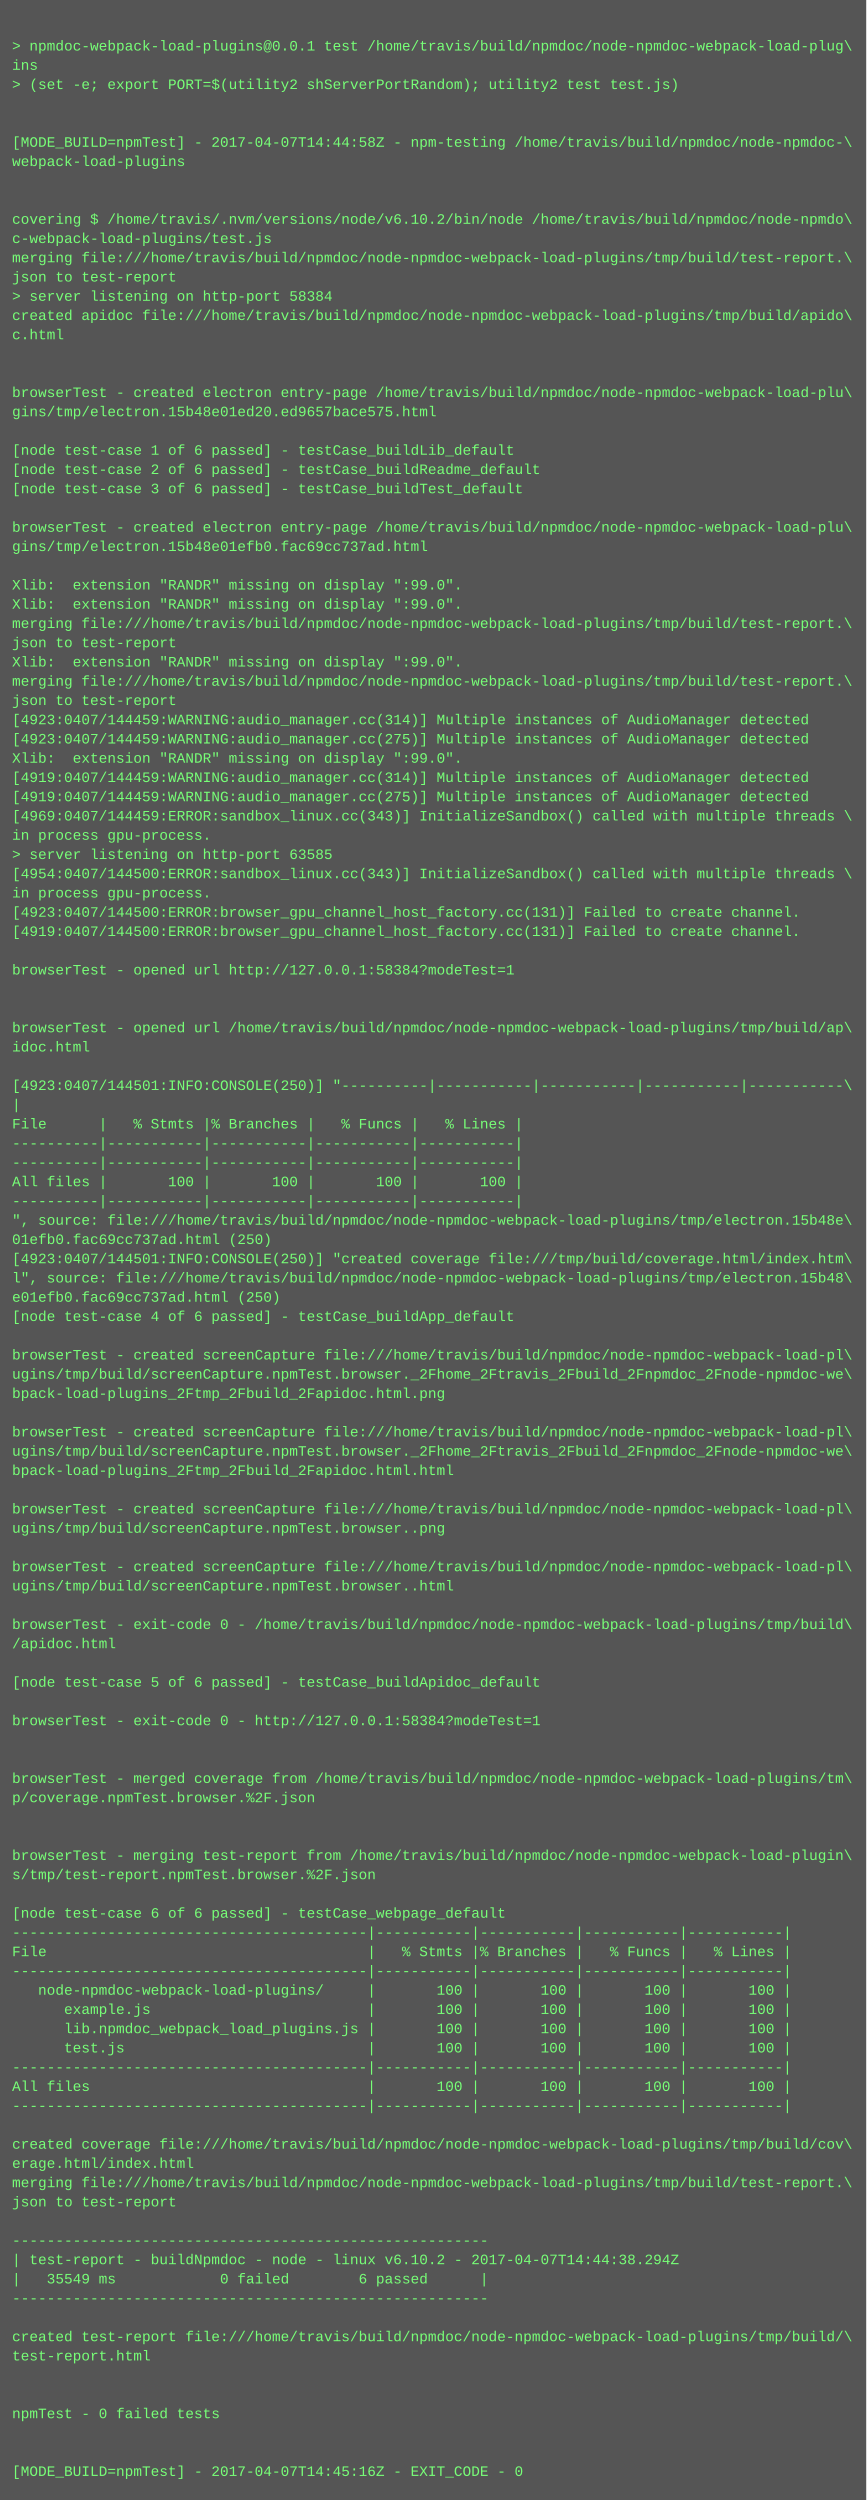
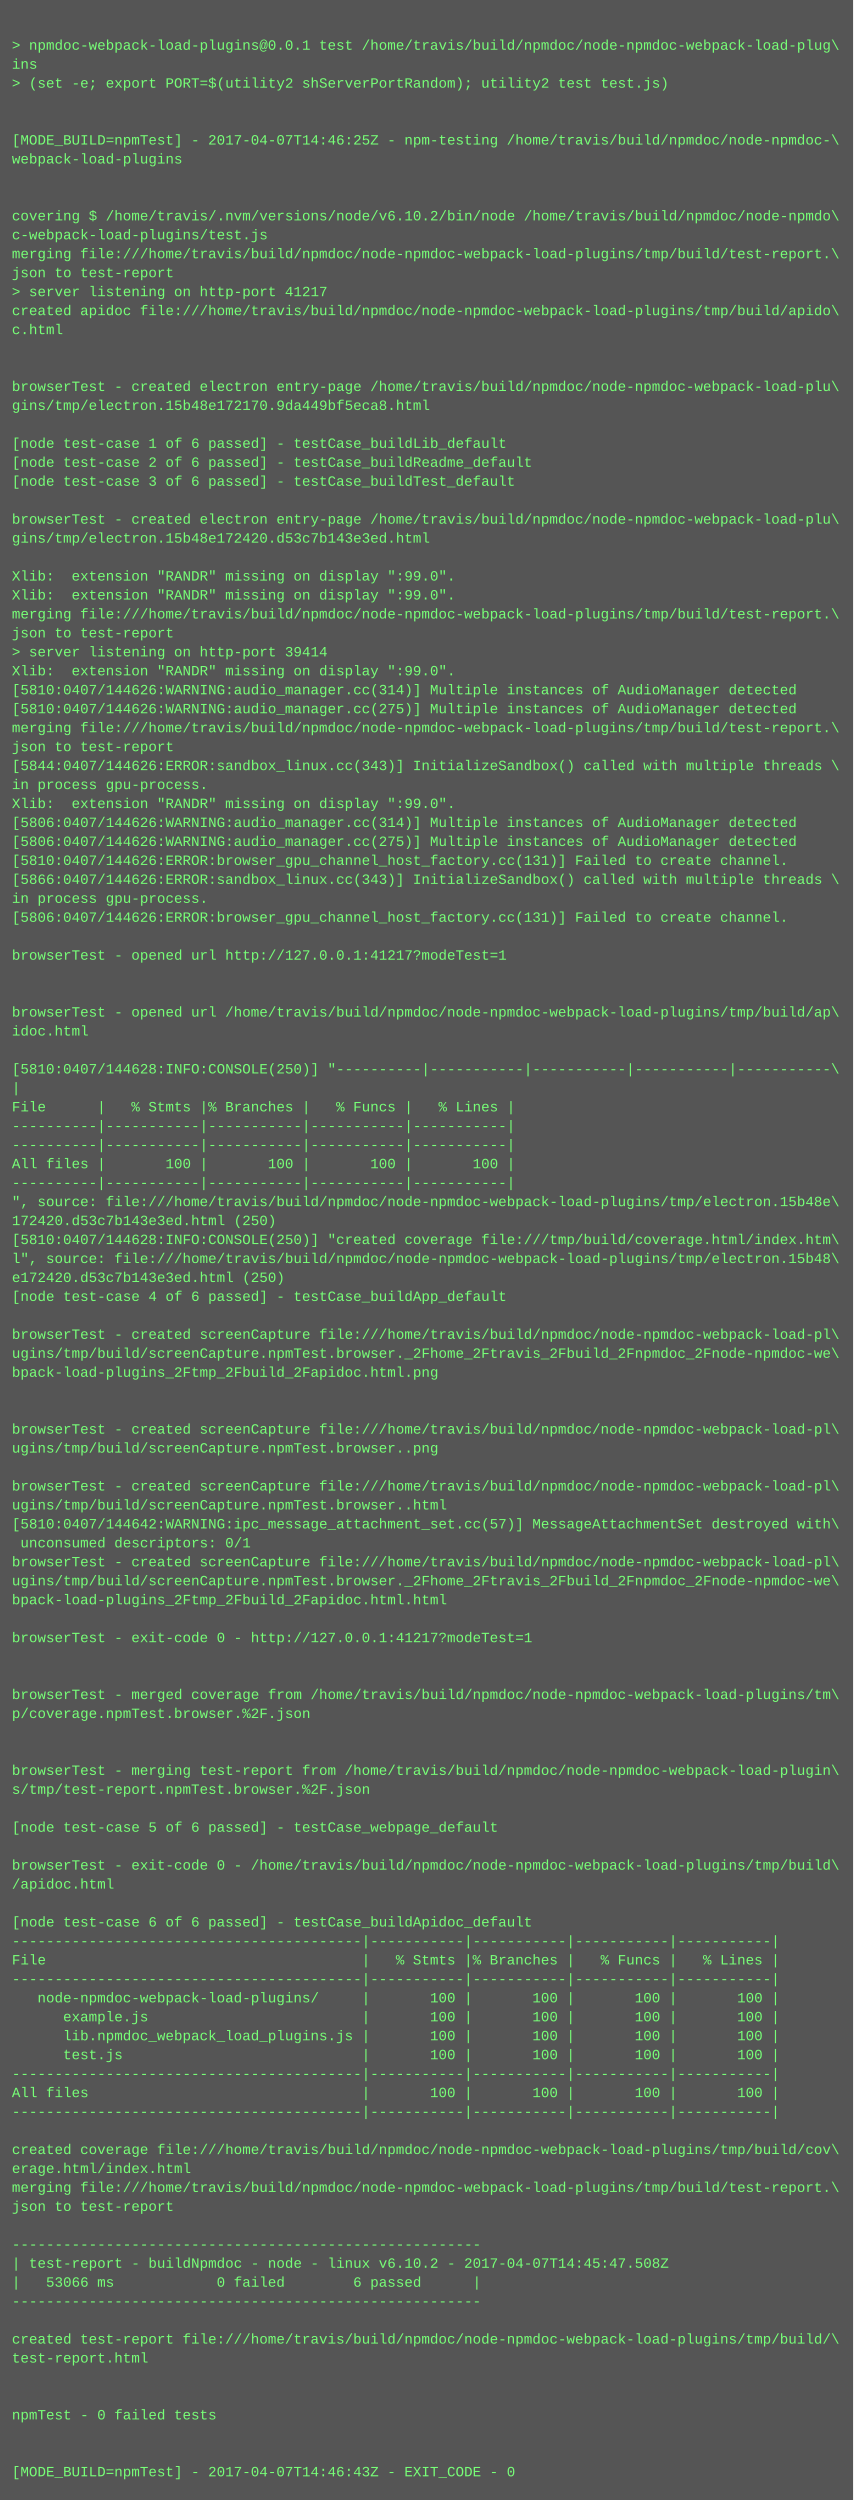
- <svg xmlns="http://www.w3.org/2000/svg" height="2078" width="720">
-   <rect height="2078" fill="#555" width="720" />
+ <svg xmlns="http://www.w3.org/2000/svg" height="2110" width="720">
+   <rect height="2110" fill="#555" width="720" />
  <text fill="#7f7" font-family="Courier New" font-size="12" xml:space="preserve">
    <tspan x="10" y="26" />
    <tspan x="10" y="42">&gt; npmdoc-webpack-load-plugins@0.0.1 test /home/travis/build/npmdoc/node-npmdoc-webpack-load-plug\</tspan>
    <tspan x="10" y="58">ins</tspan>
    <tspan x="10" y="74">&gt; (set -e; export PORT=$(utility2 shServerPortRandom); utility2 test test.js)</tspan>
    <tspan x="10" y="90" />
    <tspan x="10" y="106" />
-     <tspan x="10" y="122">[MODE_BUILD=npmTest] - 2017-04-07T14:44:58Z - npm-testing /home/travis/build/npmdoc/node-npmdoc-\</tspan>
+     <tspan x="10" y="122">[MODE_BUILD=npmTest] - 2017-04-07T14:46:25Z - npm-testing /home/travis/build/npmdoc/node-npmdoc-\</tspan>
    <tspan x="10" y="138">webpack-load-plugins</tspan>
    <tspan x="10" y="154" />
    <tspan x="10" y="170" />
    <tspan x="10" y="186">covering $ /home/travis/.nvm/versions/node/v6.10.2/bin/node /home/travis/build/npmdoc/node-npmdo\</tspan>
    <tspan x="10" y="202">c-webpack-load-plugins/test.js</tspan>
    <tspan x="10" y="218">merging file:///home/travis/build/npmdoc/node-npmdoc-webpack-load-plugins/tmp/build/test-report.\</tspan>
    <tspan x="10" y="234">json to test-report</tspan>
-     <tspan x="10" y="250">&gt; server listening on http-port 58384</tspan>
+     <tspan x="10" y="250">&gt; server listening on http-port 41217</tspan>
    <tspan x="10" y="266">created apidoc file:///home/travis/build/npmdoc/node-npmdoc-webpack-load-plugins/tmp/build/apido\</tspan>
    <tspan x="10" y="282">c.html</tspan>
    <tspan x="10" y="298" />
    <tspan x="10" y="314" />
    <tspan x="10" y="330">browserTest - created electron entry-page /home/travis/build/npmdoc/node-npmdoc-webpack-load-plu\</tspan>
-     <tspan x="10" y="346">gins/tmp/electron.15b48e01ed20.ed9657bace575.html</tspan>
+     <tspan x="10" y="346">gins/tmp/electron.15b48e172170.9da449bf5eca8.html</tspan>
    <tspan x="10" y="362" />
    <tspan x="10" y="378">[node test-case 1 of 6 passed] - testCase_buildLib_default</tspan>
    <tspan x="10" y="394">[node test-case 2 of 6 passed] - testCase_buildReadme_default</tspan>
    <tspan x="10" y="410">[node test-case 3 of 6 passed] - testCase_buildTest_default</tspan>
    <tspan x="10" y="426" />
    <tspan x="10" y="442">browserTest - created electron entry-page /home/travis/build/npmdoc/node-npmdoc-webpack-load-plu\</tspan>
-     <tspan x="10" y="458">gins/tmp/electron.15b48e01efb0.fac69cc737ad.html</tspan>
+     <tspan x="10" y="458">gins/tmp/electron.15b48e172420.d53c7b143e3ed.html</tspan>
    <tspan x="10" y="474" />
    <tspan x="10" y="490">Xlib:  extension "RANDR" missing on display ":99.0".</tspan>
    <tspan x="10" y="506">Xlib:  extension "RANDR" missing on display ":99.0".</tspan>
    <tspan x="10" y="522">merging file:///home/travis/build/npmdoc/node-npmdoc-webpack-load-plugins/tmp/build/test-report.\</tspan>
    <tspan x="10" y="538">json to test-report</tspan>
-     <tspan x="10" y="554">Xlib:  extension "RANDR" missing on display ":99.0".</tspan>
-     <tspan x="10" y="570">merging file:///home/travis/build/npmdoc/node-npmdoc-webpack-load-plugins/tmp/build/test-report.\</tspan>
-     <tspan x="10" y="586">json to test-report</tspan>
-     <tspan x="10" y="602">[4923:0407/144459:WARNING:audio_manager.cc(314)] Multiple instances of AudioManager detected</tspan>
-     <tspan x="10" y="618">[4923:0407/144459:WARNING:audio_manager.cc(275)] Multiple instances of AudioManager detected</tspan>
-     <tspan x="10" y="634">Xlib:  extension "RANDR" missing on display ":99.0".</tspan>
-     <tspan x="10" y="650">[4919:0407/144459:WARNING:audio_manager.cc(314)] Multiple instances of AudioManager detected</tspan>
-     <tspan x="10" y="666">[4919:0407/144459:WARNING:audio_manager.cc(275)] Multiple instances of AudioManager detected</tspan>
-     <tspan x="10" y="682">[4969:0407/144459:ERROR:sandbox_linux.cc(343)] InitializeSandbox() called with multiple threads \</tspan>
-     <tspan x="10" y="698">in process gpu-process. </tspan>
-     <tspan x="10" y="714">&gt; server listening on http-port 63585</tspan>
-     <tspan x="10" y="730">[4954:0407/144500:ERROR:sandbox_linux.cc(343)] InitializeSandbox() called with multiple threads \</tspan>
-     <tspan x="10" y="746">in process gpu-process. </tspan>
-     <tspan x="10" y="762">[4923:0407/144500:ERROR:browser_gpu_channel_host_factory.cc(131)] Failed to create channel.</tspan>
-     <tspan x="10" y="778">[4919:0407/144500:ERROR:browser_gpu_channel_host_factory.cc(131)] Failed to create channel.</tspan>
+     <tspan x="10" y="554">&gt; server listening on http-port 39414</tspan>
+     <tspan x="10" y="570">Xlib:  extension "RANDR" missing on display ":99.0".</tspan>
+     <tspan x="10" y="586">[5810:0407/144626:WARNING:audio_manager.cc(314)] Multiple instances of AudioManager detected</tspan>
+     <tspan x="10" y="602">[5810:0407/144626:WARNING:audio_manager.cc(275)] Multiple instances of AudioManager detected</tspan>
+     <tspan x="10" y="618">merging file:///home/travis/build/npmdoc/node-npmdoc-webpack-load-plugins/tmp/build/test-report.\</tspan>
+     <tspan x="10" y="634">json to test-report</tspan>
+     <tspan x="10" y="650">[5844:0407/144626:ERROR:sandbox_linux.cc(343)] InitializeSandbox() called with multiple threads \</tspan>
+     <tspan x="10" y="666">in process gpu-process. </tspan>
+     <tspan x="10" y="682">Xlib:  extension "RANDR" missing on display ":99.0".</tspan>
+     <tspan x="10" y="698">[5806:0407/144626:WARNING:audio_manager.cc(314)] Multiple instances of AudioManager detected</tspan>
+     <tspan x="10" y="714">[5806:0407/144626:WARNING:audio_manager.cc(275)] Multiple instances of AudioManager detected</tspan>
+     <tspan x="10" y="730">[5810:0407/144626:ERROR:browser_gpu_channel_host_factory.cc(131)] Failed to create channel.</tspan>
+     <tspan x="10" y="746">[5866:0407/144626:ERROR:sandbox_linux.cc(343)] InitializeSandbox() called with multiple threads \</tspan>
+     <tspan x="10" y="762">in process gpu-process. </tspan>
+     <tspan x="10" y="778">[5806:0407/144626:ERROR:browser_gpu_channel_host_factory.cc(131)] Failed to create channel.</tspan>
    <tspan x="10" y="794" />
-     <tspan x="10" y="810">browserTest - opened url http://127.0.0.1:58384?modeTest=1</tspan>
+     <tspan x="10" y="810">browserTest - opened url http://127.0.0.1:41217?modeTest=1</tspan>
    <tspan x="10" y="826" />
    <tspan x="10" y="842" />
    <tspan x="10" y="858">browserTest - opened url /home/travis/build/npmdoc/node-npmdoc-webpack-load-plugins/tmp/build/ap\</tspan>
    <tspan x="10" y="874">idoc.html</tspan>
    <tspan x="10" y="890" />
-     <tspan x="10" y="906">[4923:0407/144501:INFO:CONSOLE(250)] "----------|-----------|-----------|-----------|-----------\</tspan>
+     <tspan x="10" y="906">[5810:0407/144628:INFO:CONSOLE(250)] "----------|-----------|-----------|-----------|-----------\</tspan>
    <tspan x="10" y="922">|</tspan>
    <tspan x="10" y="938">File      |   % Stmts |% Branches |   % Funcs |   % Lines |</tspan>
    <tspan x="10" y="954">----------|-----------|-----------|-----------|-----------|</tspan>
    <tspan x="10" y="970">----------|-----------|-----------|-----------|-----------|</tspan>
    <tspan x="10" y="986">All files |       100 |       100 |       100 |       100 |</tspan>
    <tspan x="10" y="1002">----------|-----------|-----------|-----------|-----------|</tspan>
    <tspan x="10" y="1018">", source: file:///home/travis/build/npmdoc/node-npmdoc-webpack-load-plugins/tmp/electron.15b48e\</tspan>
-     <tspan x="10" y="1034">01efb0.fac69cc737ad.html (250)</tspan>
-     <tspan x="10" y="1050">[4923:0407/144501:INFO:CONSOLE(250)] "created coverage file:///tmp/build/coverage.html/index.htm\</tspan>
+     <tspan x="10" y="1034">172420.d53c7b143e3ed.html (250)</tspan>
+     <tspan x="10" y="1050">[5810:0407/144628:INFO:CONSOLE(250)] "created coverage file:///tmp/build/coverage.html/index.htm\</tspan>
    <tspan x="10" y="1066">l", source: file:///home/travis/build/npmdoc/node-npmdoc-webpack-load-plugins/tmp/electron.15b48\</tspan>
-     <tspan x="10" y="1082">e01efb0.fac69cc737ad.html (250)</tspan>
+     <tspan x="10" y="1082">e172420.d53c7b143e3ed.html (250)</tspan>
    <tspan x="10" y="1098">[node test-case 4 of 6 passed] - testCase_buildApp_default</tspan>
    <tspan x="10" y="1114" />
    <tspan x="10" y="1130">browserTest - created screenCapture file:///home/travis/build/npmdoc/node-npmdoc-webpack-load-pl\</tspan>
    <tspan x="10" y="1146">ugins/tmp/build/screenCapture.npmTest.browser._2Fhome_2Ftravis_2Fbuild_2Fnpmdoc_2Fnode-npmdoc-we\</tspan>
    <tspan x="10" y="1162">bpack-load-plugins_2Ftmp_2Fbuild_2Fapidoc.html.png</tspan>
    <tspan x="10" y="1178" />
-     <tspan x="10" y="1194">browserTest - created screenCapture file:///home/travis/build/npmdoc/node-npmdoc-webpack-load-pl\</tspan>
-     <tspan x="10" y="1210">ugins/tmp/build/screenCapture.npmTest.browser._2Fhome_2Ftravis_2Fbuild_2Fnpmdoc_2Fnode-npmdoc-we\</tspan>
-     <tspan x="10" y="1226">bpack-load-plugins_2Ftmp_2Fbuild_2Fapidoc.html.html</tspan>
+     <tspan x="10" y="1194" />
+     <tspan x="10" y="1210">browserTest - created screenCapture file:///home/travis/build/npmdoc/node-npmdoc-webpack-load-pl\</tspan>
+     <tspan x="10" y="1226">ugins/tmp/build/screenCapture.npmTest.browser..png</tspan>
    <tspan x="10" y="1242" />
    <tspan x="10" y="1258">browserTest - created screenCapture file:///home/travis/build/npmdoc/node-npmdoc-webpack-load-pl\</tspan>
-     <tspan x="10" y="1274">ugins/tmp/build/screenCapture.npmTest.browser..png</tspan>
-     <tspan x="10" y="1290" />
-     <tspan x="10" y="1306">browserTest - created screenCapture file:///home/travis/build/npmdoc/node-npmdoc-webpack-load-pl\</tspan>
-     <tspan x="10" y="1322">ugins/tmp/build/screenCapture.npmTest.browser..html</tspan>
-     <tspan x="10" y="1338" />
-     <tspan x="10" y="1354">browserTest - exit-code 0 - /home/travis/build/npmdoc/node-npmdoc-webpack-load-plugins/tmp/build\</tspan>
-     <tspan x="10" y="1370">/apidoc.html</tspan>
-     <tspan x="10" y="1386" />
-     <tspan x="10" y="1402">[node test-case 5 of 6 passed] - testCase_buildApidoc_default</tspan>
+     <tspan x="10" y="1274">ugins/tmp/build/screenCapture.npmTest.browser..html</tspan>
+     <tspan x="10" y="1290">[5810:0407/144642:WARNING:ipc_message_attachment_set.cc(57)] MessageAttachmentSet destroyed with\</tspan>
+     <tspan x="10" y="1306"> unconsumed descriptors: 0/1</tspan>
+     <tspan x="10" y="1322">browserTest - created screenCapture file:///home/travis/build/npmdoc/node-npmdoc-webpack-load-pl\</tspan>
+     <tspan x="10" y="1338">ugins/tmp/build/screenCapture.npmTest.browser._2Fhome_2Ftravis_2Fbuild_2Fnpmdoc_2Fnode-npmdoc-we\</tspan>
+     <tspan x="10" y="1354">bpack-load-plugins_2Ftmp_2Fbuild_2Fapidoc.html.html</tspan>
+     <tspan x="10" y="1370" />
+     <tspan x="10" y="1386">browserTest - exit-code 0 - http://127.0.0.1:41217?modeTest=1</tspan>
+     <tspan x="10" y="1402" />
    <tspan x="10" y="1418" />
-     <tspan x="10" y="1434">browserTest - exit-code 0 - http://127.0.0.1:58384?modeTest=1</tspan>
-     <tspan x="10" y="1450" />
+     <tspan x="10" y="1434">browserTest - merged coverage from /home/travis/build/npmdoc/node-npmdoc-webpack-load-plugins/tm\</tspan>
+     <tspan x="10" y="1450">p/coverage.npmTest.browser.%2F.json</tspan>
    <tspan x="10" y="1466" />
-     <tspan x="10" y="1482">browserTest - merged coverage from /home/travis/build/npmdoc/node-npmdoc-webpack-load-plugins/tm\</tspan>
-     <tspan x="10" y="1498">p/coverage.npmTest.browser.%2F.json</tspan>
-     <tspan x="10" y="1514" />
+     <tspan x="10" y="1482" />
+     <tspan x="10" y="1498">browserTest - merging test-report from /home/travis/build/npmdoc/node-npmdoc-webpack-load-plugin\</tspan>
+     <tspan x="10" y="1514">s/tmp/test-report.npmTest.browser.%2F.json</tspan>
    <tspan x="10" y="1530" />
-     <tspan x="10" y="1546">browserTest - merging test-report from /home/travis/build/npmdoc/node-npmdoc-webpack-load-plugin\</tspan>
-     <tspan x="10" y="1562">s/tmp/test-report.npmTest.browser.%2F.json</tspan>
-     <tspan x="10" y="1578" />
-     <tspan x="10" y="1594">[node test-case 6 of 6 passed] - testCase_webpage_default</tspan>
-     <tspan x="10" y="1610">-----------------------------------------|-----------|-----------|-----------|-----------|</tspan>
-     <tspan x="10" y="1626">File                                     |   % Stmts |% Branches |   % Funcs |   % Lines |</tspan>
+     <tspan x="10" y="1546">[node test-case 5 of 6 passed] - testCase_webpage_default</tspan>
+     <tspan x="10" y="1562" />
+     <tspan x="10" y="1578">browserTest - exit-code 0 - /home/travis/build/npmdoc/node-npmdoc-webpack-load-plugins/tmp/build\</tspan>
+     <tspan x="10" y="1594">/apidoc.html</tspan>
+     <tspan x="10" y="1610" />
+     <tspan x="10" y="1626">[node test-case 6 of 6 passed] - testCase_buildApidoc_default</tspan>
    <tspan x="10" y="1642">-----------------------------------------|-----------|-----------|-----------|-----------|</tspan>
-     <tspan x="10" y="1658">   node-npmdoc-webpack-load-plugins/     |       100 |       100 |       100 |       100 |</tspan>
-     <tspan x="10" y="1674">      example.js                         |       100 |       100 |       100 |       100 |</tspan>
-     <tspan x="10" y="1690">      lib.npmdoc_webpack_load_plugins.js |       100 |       100 |       100 |       100 |</tspan>
-     <tspan x="10" y="1706">      test.js                            |       100 |       100 |       100 |       100 |</tspan>
-     <tspan x="10" y="1722">-----------------------------------------|-----------|-----------|-----------|-----------|</tspan>
-     <tspan x="10" y="1738">All files                                |       100 |       100 |       100 |       100 |</tspan>
+     <tspan x="10" y="1658">File                                     |   % Stmts |% Branches |   % Funcs |   % Lines |</tspan>
+     <tspan x="10" y="1674">-----------------------------------------|-----------|-----------|-----------|-----------|</tspan>
+     <tspan x="10" y="1690">   node-npmdoc-webpack-load-plugins/     |       100 |       100 |       100 |       100 |</tspan>
+     <tspan x="10" y="1706">      example.js                         |       100 |       100 |       100 |       100 |</tspan>
+     <tspan x="10" y="1722">      lib.npmdoc_webpack_load_plugins.js |       100 |       100 |       100 |       100 |</tspan>
+     <tspan x="10" y="1738">      test.js                            |       100 |       100 |       100 |       100 |</tspan>
    <tspan x="10" y="1754">-----------------------------------------|-----------|-----------|-----------|-----------|</tspan>
-     <tspan x="10" y="1770" />
-     <tspan x="10" y="1786">created coverage file:///home/travis/build/npmdoc/node-npmdoc-webpack-load-plugins/tmp/build/cov\</tspan>
-     <tspan x="10" y="1802">erage.html/index.html</tspan>
-     <tspan x="10" y="1818">merging file:///home/travis/build/npmdoc/node-npmdoc-webpack-load-plugins/tmp/build/test-report.\</tspan>
-     <tspan x="10" y="1834">json to test-report</tspan>
-     <tspan x="10" y="1850" />
-     <tspan x="10" y="1866">-------------------------------------------------------</tspan>
-     <tspan x="10" y="1882">| test-report - buildNpmdoc - node - linux v6.10.2 - 2017-04-07T14:44:38.294Z</tspan>
-     <tspan x="10" y="1898">|   35549 ms            0 failed        6 passed      |</tspan>
-     <tspan x="10" y="1914">-------------------------------------------------------</tspan>
-     <tspan x="10" y="1930" />
-     <tspan x="10" y="1946">created test-report file:///home/travis/build/npmdoc/node-npmdoc-webpack-load-plugins/tmp/build/\</tspan>
-     <tspan x="10" y="1962">test-report.html</tspan>
-     <tspan x="10" y="1978" />
-     <tspan x="10" y="1994" />
-     <tspan x="10" y="2010">npmTest - 0 failed tests</tspan>
+     <tspan x="10" y="1770">All files                                |       100 |       100 |       100 |       100 |</tspan>
+     <tspan x="10" y="1786">-----------------------------------------|-----------|-----------|-----------|-----------|</tspan>
+     <tspan x="10" y="1802" />
+     <tspan x="10" y="1818">created coverage file:///home/travis/build/npmdoc/node-npmdoc-webpack-load-plugins/tmp/build/cov\</tspan>
+     <tspan x="10" y="1834">erage.html/index.html</tspan>
+     <tspan x="10" y="1850">merging file:///home/travis/build/npmdoc/node-npmdoc-webpack-load-plugins/tmp/build/test-report.\</tspan>
+     <tspan x="10" y="1866">json to test-report</tspan>
+     <tspan x="10" y="1882" />
+     <tspan x="10" y="1898">-------------------------------------------------------</tspan>
+     <tspan x="10" y="1914">| test-report - buildNpmdoc - node - linux v6.10.2 - 2017-04-07T14:45:47.508Z</tspan>
+     <tspan x="10" y="1930">|   53066 ms            0 failed        6 passed      |</tspan>
+     <tspan x="10" y="1946">-------------------------------------------------------</tspan>
+     <tspan x="10" y="1962" />
+     <tspan x="10" y="1978">created test-report file:///home/travis/build/npmdoc/node-npmdoc-webpack-load-plugins/tmp/build/\</tspan>
+     <tspan x="10" y="1994">test-report.html</tspan>
+     <tspan x="10" y="2010" />
    <tspan x="10" y="2026" />
-     <tspan x="10" y="2042" />
-     <tspan x="10" y="2058">[MODE_BUILD=npmTest] - 2017-04-07T14:45:16Z - EXIT_CODE - 0</tspan>
+     <tspan x="10" y="2042">npmTest - 0 failed tests</tspan>
+     <tspan x="10" y="2058" />
+     <tspan x="10" y="2074" />
+     <tspan x="10" y="2090">[MODE_BUILD=npmTest] - 2017-04-07T14:46:43Z - EXIT_CODE - 0</tspan>
  </text>
</svg>
